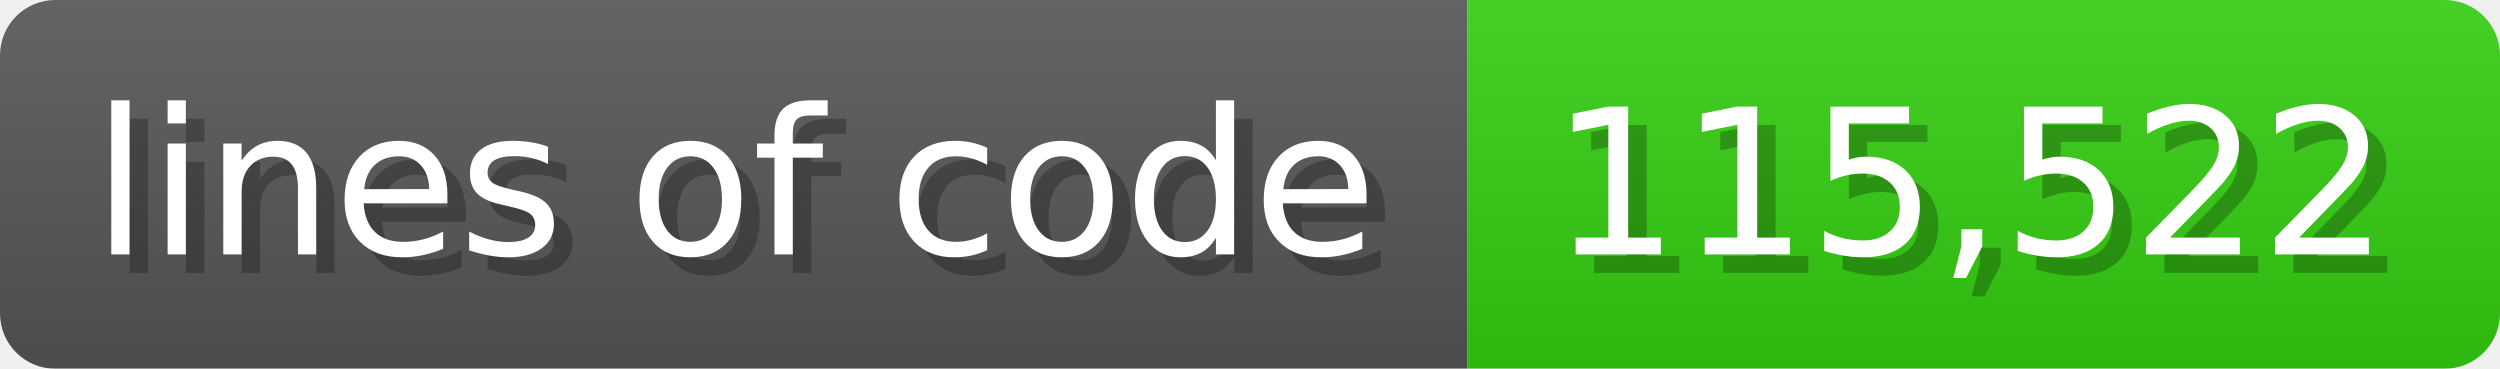
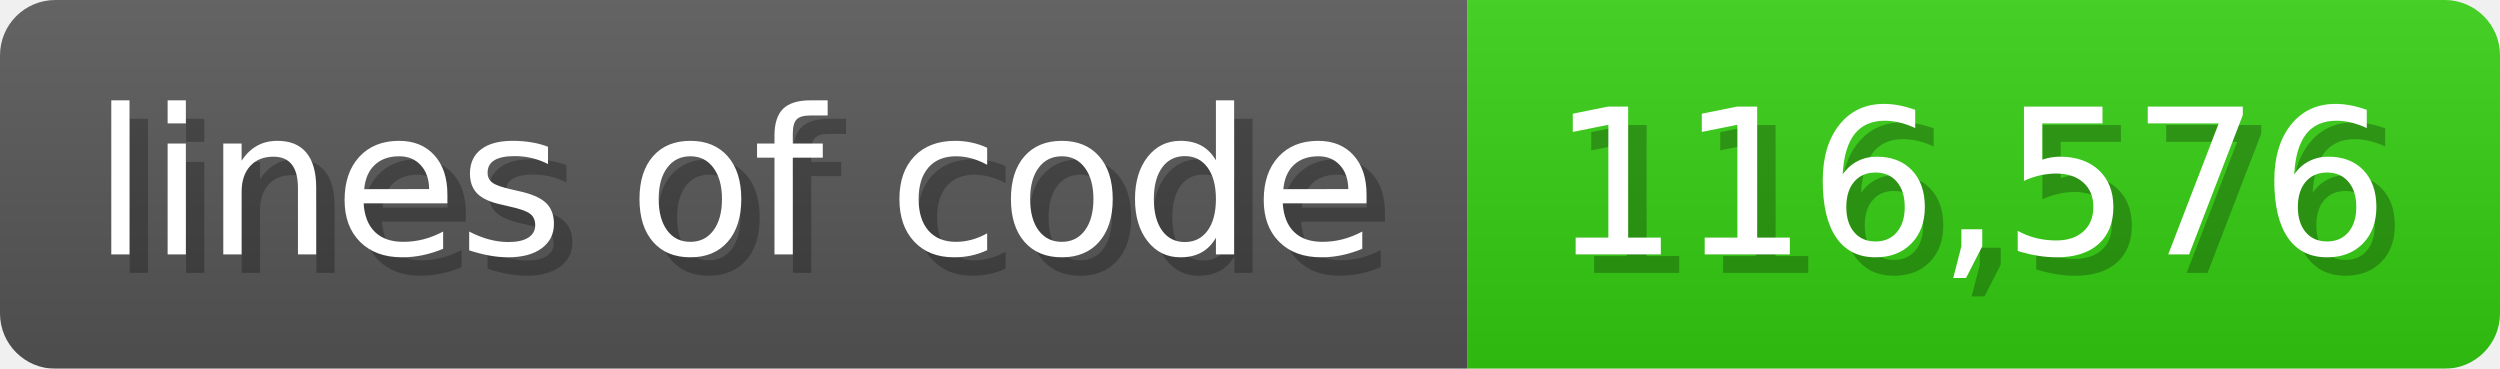
<svg xmlns="http://www.w3.org/2000/svg" width="135.6" height="20" viewBox="0 0 1356 200">
  <linearGradient id="a" x2="0" y2="100%">
    <stop offset="0" stop-opacity=".1" stop-color="#EEE" />
    <stop offset="1" stop-opacity=".1" />
  </linearGradient>
  <mask id="m">
    <rect width="1356" height="200" rx="30" fill="#FFF" />
  </mask>
  <g mask="url(#m)">
    <rect width="796" height="200" fill="#555" />
    <rect width="560" height="200" fill="#3C1" x="796" />
    <rect width="1356" height="200" fill="url(#a)" />
  </g>
  <g fill="#fff" text-anchor="start" font-family="Verdana,DejaVu Sans,sans-serif" font-size="110">
    <text x="60" y="148" textLength="696" fill="#000" opacity="0.25">lines of code</text>
    <text x="50" y="138" textLength="696">lines of code</text>
-     <text x="851" y="148" textLength="460" fill="#000" opacity="0.25">115,522</text>
-     <text x="841" y="138" textLength="460">115,522</text>
+     <text x="851" y="148" textLength="460" fill="#000" opacity="0.25">116,576</text>
+     <text x="841" y="138" textLength="460">116,576</text>
  </g>
</svg>
